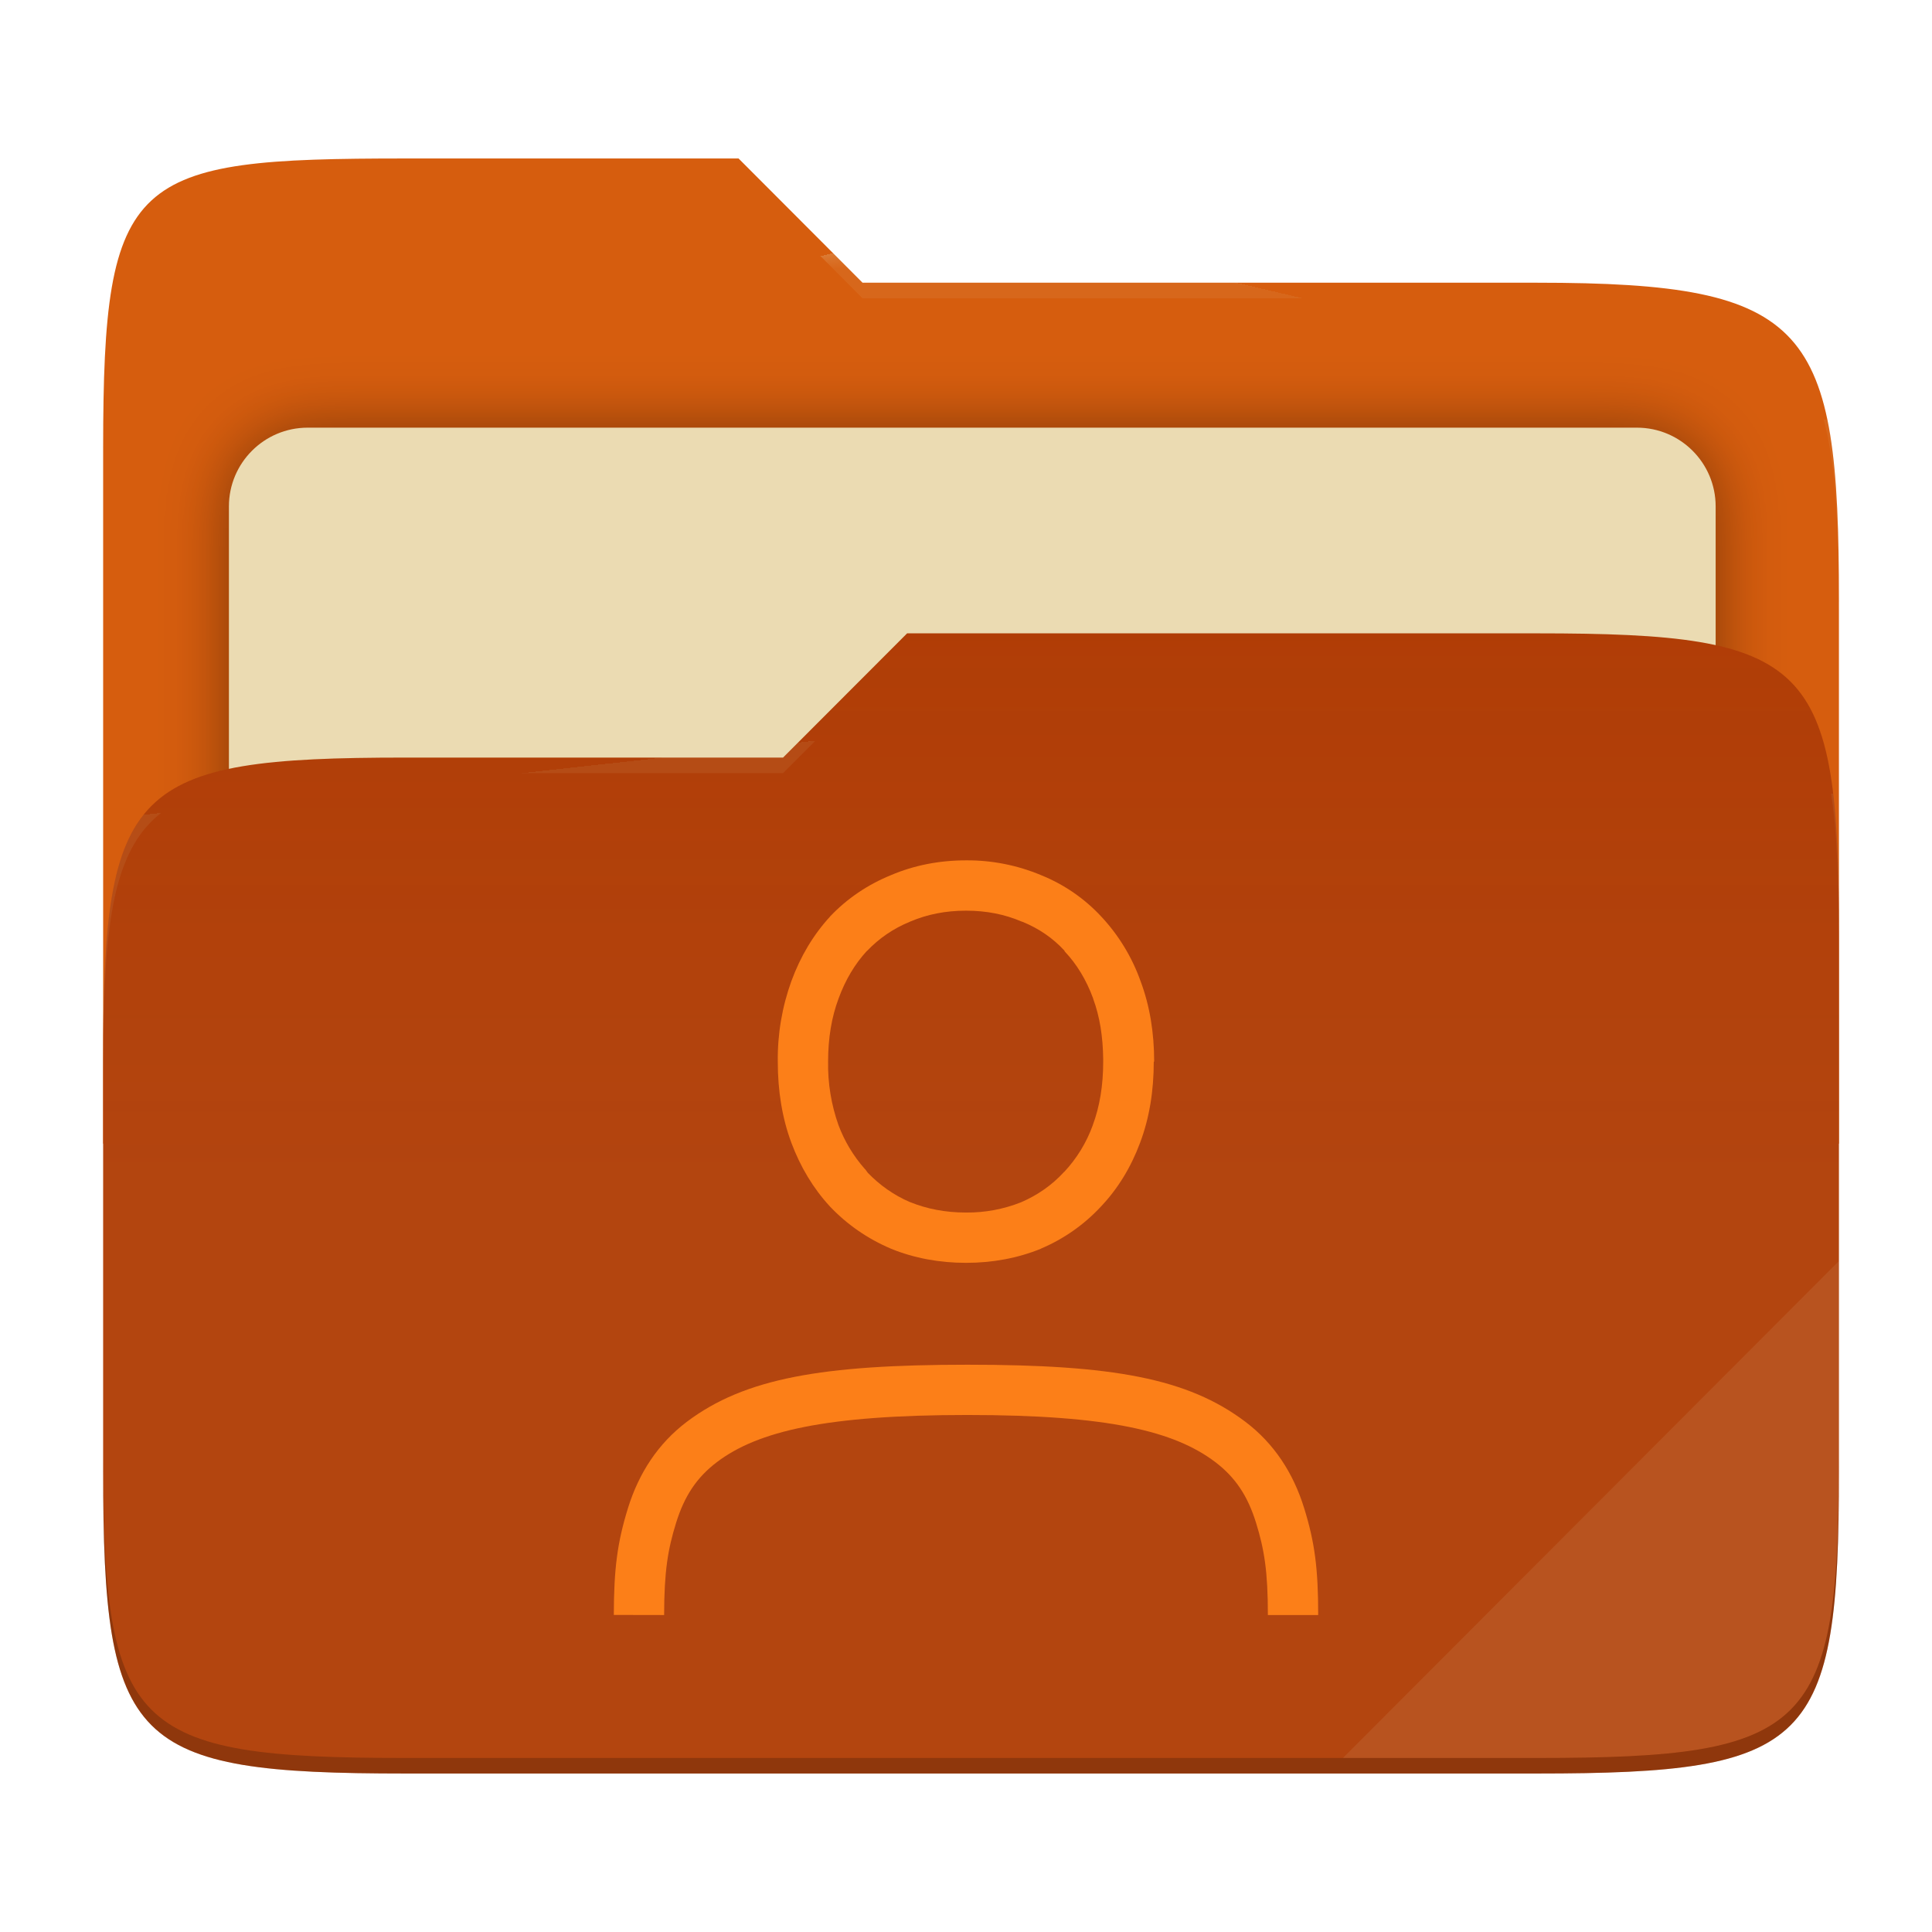
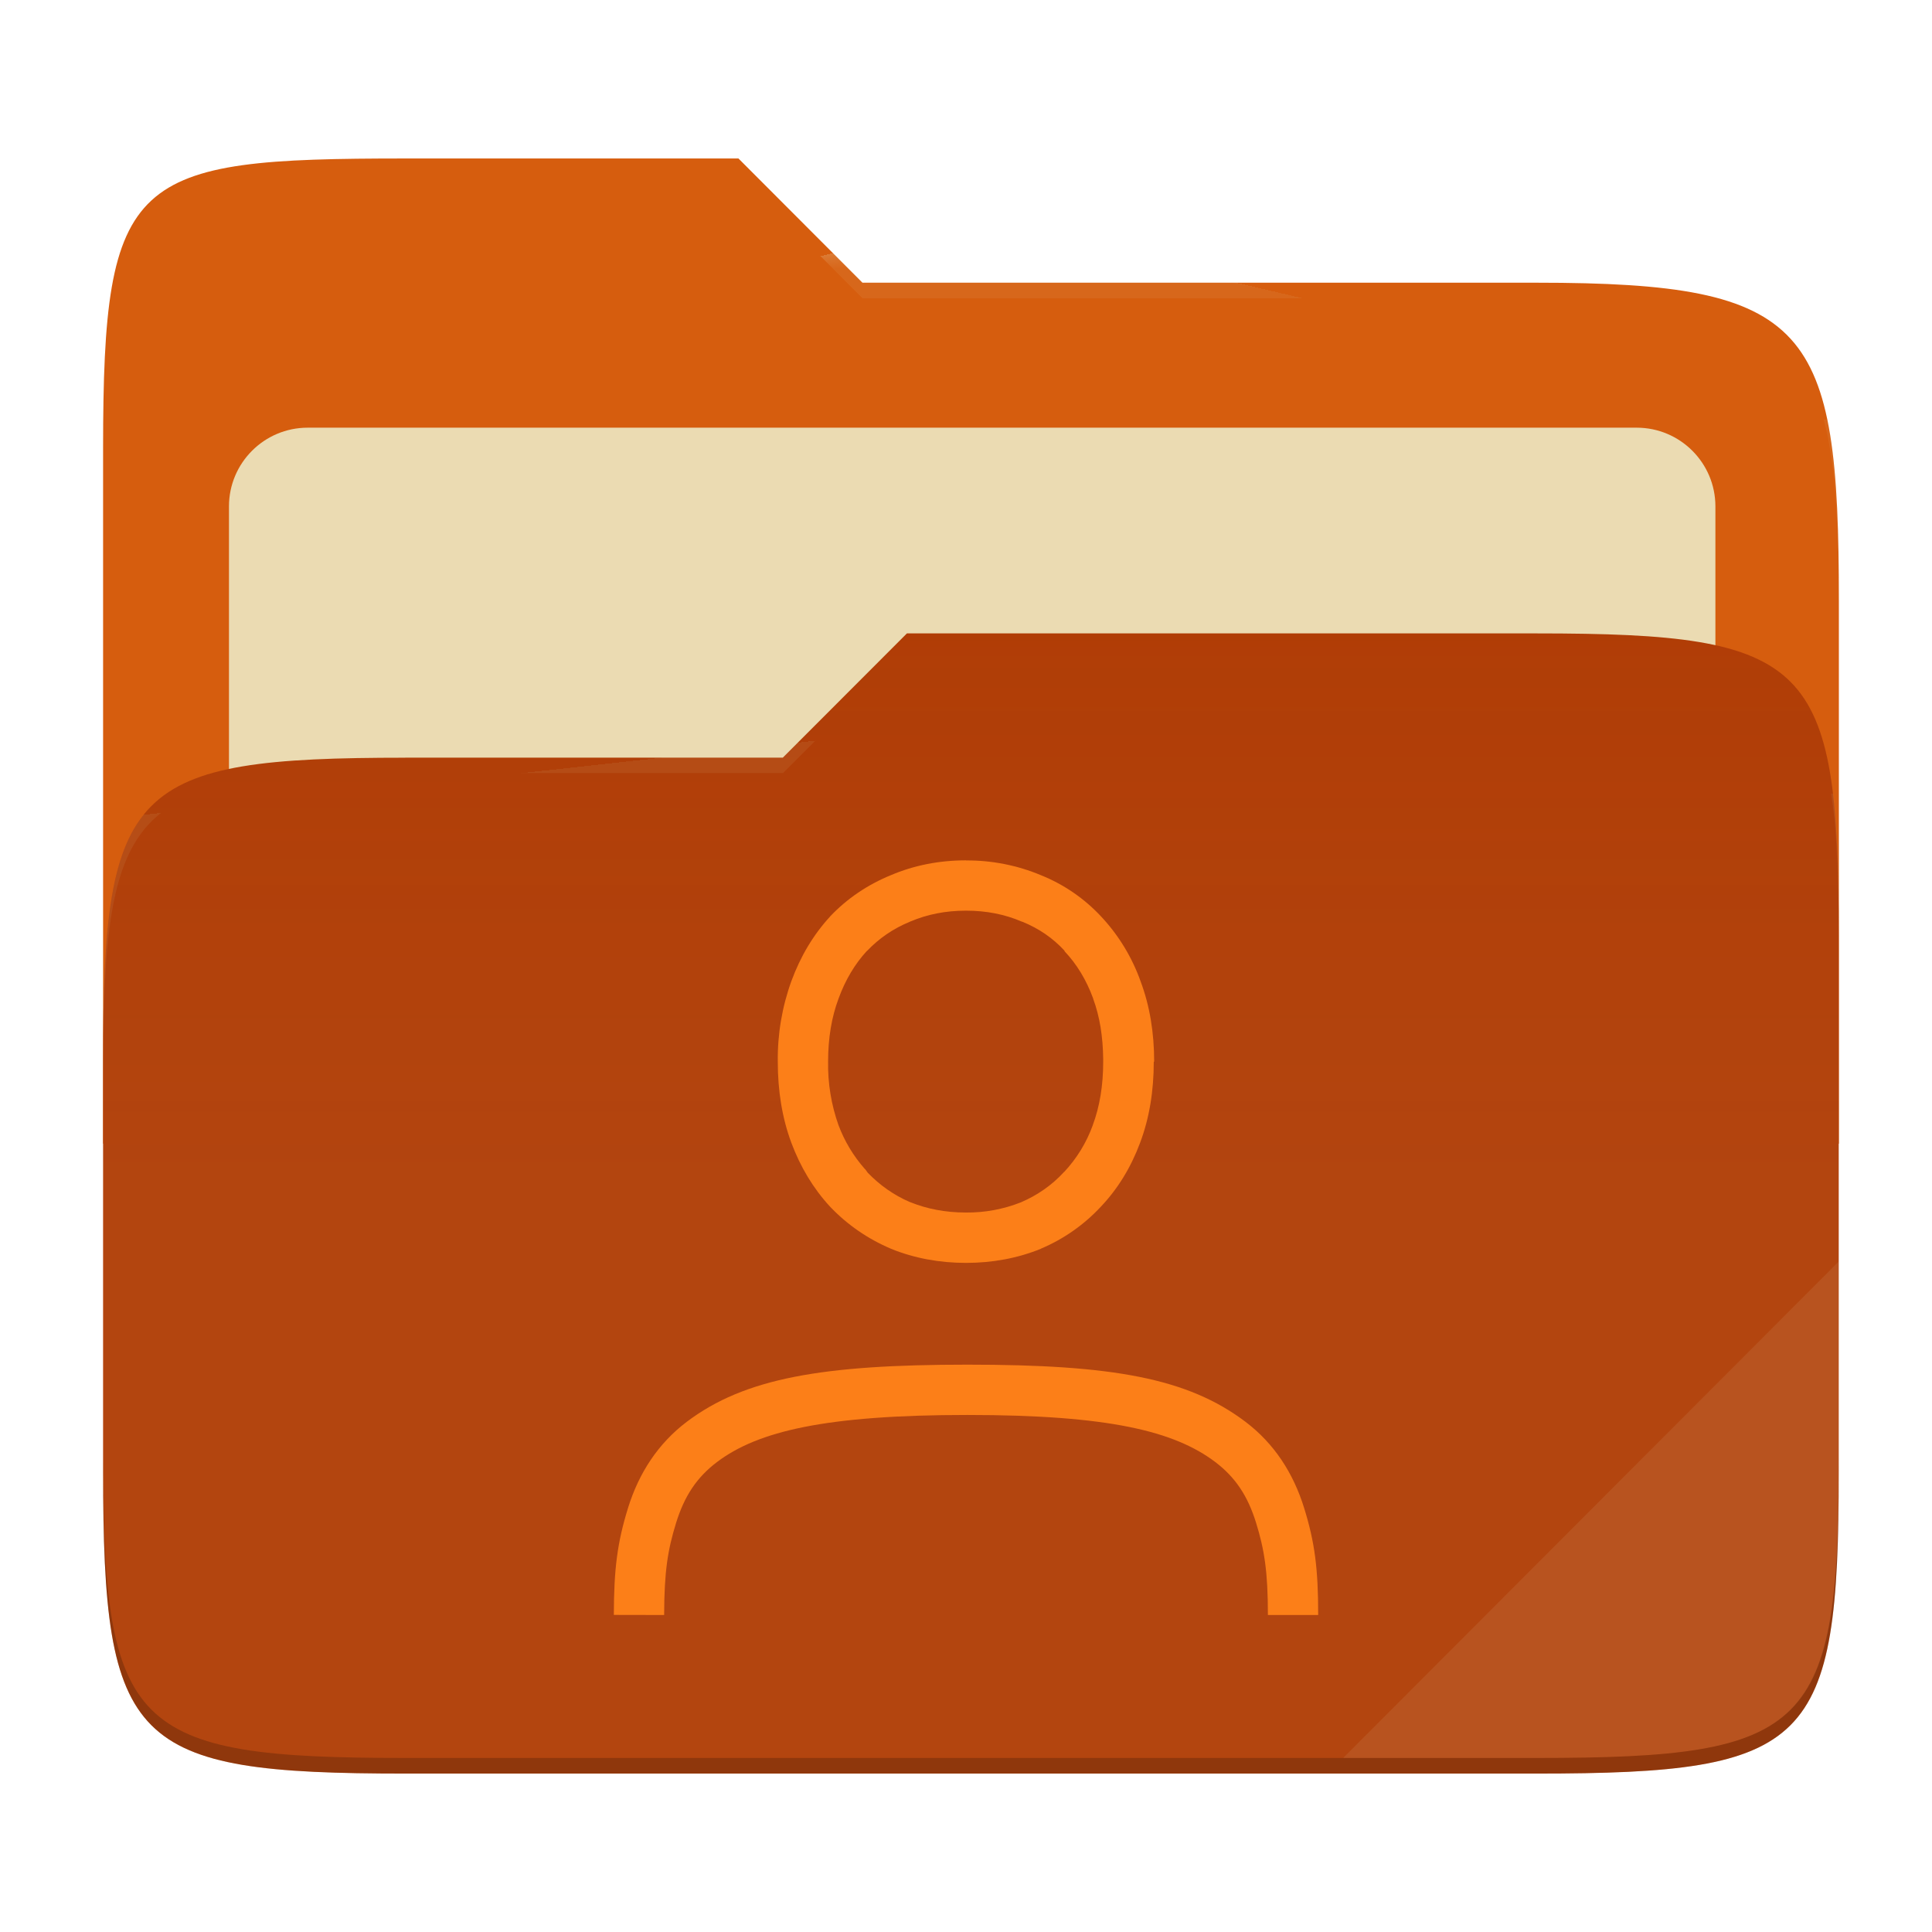
- <svg xmlns="http://www.w3.org/2000/svg" style="isolation:isolate" width="256" height="256" viewBox="0 0 256 256">
-   <g>
-     <path fill="#d65d0e" d="M 53.705 21 C 17.39 21 13.667 23.055 13.667 59.371 L 13.667 151.538 L 243.667 151.538 L 243.667 79.563 C 243.667 43.247 239.943 37.461 203.628 37.461 L 114.292 37.461 L 97.864 21 L 53.705 21 Z" />
-     <defs>
-       <filter id="tFIgwHupMHyMb9vxp4mAwQMCINkEulLb" width="400%" height="400%" x="-200%" y="-200%" color-interpolation-filters="sRGB" filterUnits="objectBoundingBox">
-         <feGaussianBlur in="SourceGraphic" stdDeviation="4.294" />
-         <feOffset dx="0" dy="0" result="pf_100_offsetBlur" />
-         <feFlood flood-opacity=".4" />
-         <feComposite in2="pf_100_offsetBlur" operator="in" result="pf_100_dropShadow" />
-         <feBlend in="SourceGraphic" in2="pf_100_dropShadow" mode="normal" />
-       </filter>
-     </defs>
-     <g filter="url(#tFIgwHupMHyMb9vxp4mAwQMCINkEulLb)">
-       <path fill="#ebdbb2" d="M 40.767 56.667 L 216.9 56.667 C 222.658 56.667 227.333 61.342 227.333 67.1 L 227.333 150.567 C 227.333 156.325 222.658 161 216.9 161 L 40.767 161 C 35.008 161 30.333 156.325 30.333 150.567 L 30.333 67.1 C 30.333 61.342 35.008 56.667 40.767 56.667 Z" />
-     </g>
-     <path fill="#af3a03" d="M 53.705 100.384 C 17.388 100.384 13.667 104.114 13.667 140.429 L 13.667 194.953 C 13.667 231.269 17.388 235 53.705 235 L 203.628 235 C 239.945 235 243.667 231.269 243.667 194.953 L 243.667 123.969 C 243.667 87.653 239.945 83.922 203.628 83.922 L 120.197 83.922 L 103.759 100.384 L 53.705 100.384 Z" />
-     <linearGradient id="_lgradient_8" x1="0" x2="0" y1=".5" y2="-.5" gradientTransform="matrix(230,0,0,151.078,13.667,83.922)" gradientUnits="userSpaceOnUse">
-       <stop offset="0%" stop-opacity=".07" style="stop-color:#ebdbb2" />
-       <stop offset="67.282%" stop-opacity="0" style="stop-color:#ebdbb2" />
-     </linearGradient>
-     <path fill="url(#_lgradient_8)" d="M 53.705 100.384 C 17.388 100.384 13.667 104.114 13.667 140.429 L 13.667 194.953 C 13.667 231.269 17.388 235 53.705 235 L 203.628 235 C 239.945 235 243.667 231.269 243.667 194.953 L 243.667 123.969 C 243.667 87.653 239.945 83.922 203.628 83.922 L 120.197 83.922 L 103.759 100.384 L 53.705 100.384 Z" />
-     <g opacity=".4">
-       <radialGradient id="_rgradient_16" cx=".5" cy=".5" r=".272" fx=".5" fy=".136" gradientTransform="matrix(230,0,0,60.62,13.667,21)" gradientUnits="userSpaceOnUse">
-         <stop offset="0%" style="stop-color:#ebdbb2" />
-         <stop offset="100%" stop-opacity=".204" style="stop-color:#ebdbb2" />
-       </radialGradient>
-       <path fill="url(#_rgradient_16)" d="M 53.705 21 C 17.39 21 13.667 23.055 13.667 59.371 L 13.667 61.43 C 13.667 25.114 17.39 23.057 53.705 23.057 L 97.864 23.057 L 114.292 39.518 L 203.628 39.518 C 239.943 39.518 243.667 45.304 243.667 81.62 L 243.667 79.563 C 243.667 43.247 239.943 37.461 203.628 37.461 L 114.292 37.461 L 97.864 21 L 53.705 21 Z" />
-     </g>
-     <g opacity=".4">
-       <radialGradient id="_rgradient_17" cx=".5" cy=".5" r=".272" fx=".482" fy=".211" gradientTransform="matrix(230,0,0,58.565,13.667,83.922)" gradientUnits="userSpaceOnUse">
-         <stop offset="0%" style="stop-color:#ebdbb2" />
-         <stop offset="100%" stop-opacity=".204" style="stop-color:#ebdbb2" />
-       </radialGradient>
-       <path fill="url(#_rgradient_17)" d="M 120.197 83.922 L 103.759 100.384 L 53.705 100.384 C 17.39 100.384 13.667 104.112 13.667 140.427 L 13.667 142.487 C 13.667 106.171 17.39 102.441 53.705 102.441 L 103.759 102.441 L 120.197 85.981 L 203.628 85.981 C 239.943 85.981 243.667 89.708 243.667 126.024 L 243.667 123.967 C 243.667 87.651 239.943 83.922 203.628 83.922 L 120.197 83.922 Z" />
-     </g>
-     <g opacity=".1">
-       <path fill="#ebdbb2" d="M 243.667 167.096 L 177.952 232.941 L 203.628 232.941 C 239.943 232.941 243.667 229.214 243.667 192.898 L 243.667 167.096 Z" />
-     </g>
-     <g opacity=".2">
-       <path d="M 13.667 192.898 L 13.667 194.955 C 13.667 231.271 17.39 235 53.705 235 L 203.628 235 C 239.943 235 243.667 231.271 243.667 194.955 L 243.667 192.898 C 243.667 229.214 239.943 232.941 203.628 232.941 L 53.705 232.941 C 17.39 232.941 13.667 229.214 13.667 192.898 Z" />
-     </g>
+ <svg xmlns="http://www.w3.org/2000/svg" width="256" height="256" style="isolation:isolate" version="1.1" viewBox="0 0 256 256">
+   <path d="m53.7 21c-36.32 0-40.04 2.055-40.04 38.37v92.17h230v-71.98c0-36.32-3.724-42.1-40.04-42.1h-89.34l-16.43-16.46h-44.16z" fill="#d65d0e" />
+   <g filter="url(#tFIgwHupMHyMb9vxp4mAwQMCINkEulLb)">
+     <path d="m40.77 56.67h176.1c5.758 0 10.43 4.675 10.43 10.43v83.47c0 5.758-4.675 10.43-10.43 10.43h-176.1c-5.759 0-10.43-4.675-10.43-10.43v-83.47c0-5.758 4.675-10.43 10.43-10.43z" fill="#ebdbb2" />
  </g>
-   <path fill="#fc7f18" d="M 128 114.001 C 124.473 114.001 121.12 114.654 118.04 115.968 C 114.973 117.221 112.253 119.054 109.993 121.434 L 109.98 121.461 L 109.967 121.474 C 107.767 123.868 106.06 126.741 104.86 130.008 C 103.626 133.427 103.016 137.04 103.06 140.674 C 103.06 144.541 103.64 148.154 104.86 151.421 C 106.06 154.634 107.767 157.474 109.967 159.861 L 109.98 159.874 L 109.993 159.888 C 112.247 162.26 114.947 164.127 118 165.433 L 118.027 165.447 L 118.053 165.46 C 121.133 166.713 124.48 167.333 128 167.333 C 131.52 167.333 134.853 166.713 137.933 165.46 L 137.933 165.447 C 140.94 164.174 143.644 162.28 145.867 159.888 C 148.133 157.501 149.867 154.648 151.067 151.421 C 152.3 148.154 152.88 144.548 152.88 140.668 L 152.933 140.668 C 152.933 136.848 152.353 133.274 151.133 130.014 C 150.004 126.837 148.234 123.926 145.933 121.461 C 143.712 119.066 140.989 117.19 137.96 115.968 C 134.808 114.643 131.419 113.974 128 114.001 L 128 114.001 Z M 128 120.668 C 130.707 120.668 133.133 121.154 135.347 122.101 L 135.413 122.128 L 135.48 122.141 C 137.68 123.041 139.527 124.314 141.06 125.981 L 141.06 126.048 C 142.66 127.734 143.933 129.808 144.853 132.314 L 144.853 132.348 C 145.72 134.688 146.147 137.368 146.18 140.361 L 146.18 140.668 C 146.18 143.881 145.7 146.668 144.8 149.081 L 144.8 149.094 C 143.968 151.399 142.675 153.511 141 155.301 L 140.933 155.328 L 140.933 155.354 C 139.373 157.041 137.507 158.354 135.28 159.314 C 132.964 160.232 130.491 160.691 128 160.667 C 125.267 160.667 122.82 160.188 120.6 159.288 L 120.58 159.288 C 118.413 158.354 116.58 157.041 114.993 155.408 L 114.653 154.941 L 114.6 154.901 C 113.091 153.195 111.907 151.227 111.107 149.094 C 110.146 146.391 109.678 143.536 109.727 140.668 C 109.727 137.528 110.2 134.761 111.107 132.334 L 111.12 132.321 L 111.12 132.294 C 112.04 129.788 113.287 127.734 114.82 126.054 L 114.9 125.988 C 116.5 124.321 118.367 123.034 120.567 122.134 L 120.607 122.108 L 120.66 122.094 C 122.86 121.161 125.293 120.668 128 120.668 Z M 174.667 214 L 168 214 C 168 208.233 167.533 205.333 166.433 201.78 C 165.333 198.227 163.7 195.753 161.007 193.713 C 155.607 189.647 146.94 187.493 128.193 187.493 C 109.44 187.493 100.427 189.64 95.027 193.713 C 92.327 195.747 90.693 198.22 89.587 201.78 C 88.48 205.34 88.013 208.233 88 214 L 81.333 213.987 C 81.347 207.893 81.793 204.387 83.22 199.8 C 84.647 195.213 87.18 191.287 91.013 188.393 C 98.68 182.613 108.98 180.833 128.193 180.833 C 147.4 180.833 157.367 182.613 165.027 188.4 C 168.853 191.293 171.38 195.227 172.8 199.813 C 174.227 204.4 174.667 207.9 174.667 214 Z" />
+   <path d="m53.7 100.4c-36.32 0-40.04 3.73-40.04 40.04v54.52c0 36.32 3.721 40.05 40.04 40.05h149.9c36.32 0 40.04-3.731 40.04-40.05v-70.98c0-36.32-3.722-40.05-40.04-40.05h-83.43l-16.44 16.46h-50.05z" fill="#af3a03" />
+   <linearGradient id="_lgradient_8" x2="0" y1=".5" y2="-.5" gradientTransform="matrix(230 0 0 151.1 13.67 83.92)" gradientUnits="userSpaceOnUse">
+     <stop stop-color="#ebdbb2" stop-opacity=".07" offset="0" />
+     <stop stop-color="#ebdbb2" stop-opacity="0" offset=".673" />
+   </linearGradient>
+   <path d="m53.7 100.4c-36.32 0-40.04 3.73-40.04 40.04v54.52c0 36.32 3.721 40.05 40.04 40.05h149.9c36.32 0 40.04-3.731 40.04-40.05v-70.98c0-36.32-3.722-40.05-40.04-40.05h-83.43l-16.44 16.46h-50.05z" fill="url(#_lgradient_8)" />
+   <g opacity=".4">
+     <radialGradient id="_rgradient_16" cx=".5" cy=".5" r=".272" fy=".136" gradientTransform="matrix(230 0 0 60.62 13.67 21)" gradientUnits="userSpaceOnUse">
+       <stop stop-color="#ebdbb2" offset="0" />
+       <stop stop-color="#ebdbb2" stop-opacity=".204" offset="1" />
+     </radialGradient>
+     <path d="m53.7 21c-36.32 0-40.04 2.055-40.04 38.37v2.059c0-36.32 3.723-38.37 40.04-38.37h44.16l16.43 16.46h89.34c36.32 0 40.04 5.786 40.04 42.1v-2.057c0-36.32-3.724-42.1-40.04-42.1h-89.34l-16.43-16.46h-44.16z" fill="url(#_rgradient_16)" />
+     <radialGradient id="_rgradient_17" cx=".5" cy=".5" r=".272" fx=".482" fy=".211" gradientTransform="matrix(230 0 0 58.56 13.67 83.92)" gradientUnits="userSpaceOnUse">
+       <stop stop-color="#ebdbb2" offset="0" />
+       <stop stop-color="#ebdbb2" stop-opacity=".204" offset="1" />
+     </radialGradient>
+     <path d="m120.2 83.92-16.44 16.46h-50.05c-36.32 0-40.04 3.728-40.04 40.04v2.06c0-36.32 3.723-40.05 40.04-40.05h50.05l16.44-16.46h83.43c36.32 0 40.04 3.727 40.04 40.04v-2.057c0-36.32-3.724-40.04-40.04-40.04h-83.43z" fill="url(#_rgradient_17)" />
+   </g>
+   <g opacity=".1">
+     <path d="m243.7 167.1-65.72 65.84h25.68c36.32 0 40.04-3.727 40.04-40.04v-25.8z" fill="#ebdbb2" />
+   </g>
+   <g opacity=".2">
+     <path d="m13.67 192.9v2.057c0 36.32 3.723 40.04 40.04 40.04h149.9c36.32 0 40.04-3.729 40.04-40.04v-2.057c0 36.32-3.724 40.04-40.04 40.04h-149.9c-36.32 0-40.04-3.727-40.04-40.04z" />
+   </g>
+   <path d="m128 114c-3.527 0-6.88 0.653-9.96 1.967-3.067 1.253-5.787 3.086-8.047 5.466l-0.013 0.027-0.013 0.013c-2.2 2.394-3.907 5.267-5.107 8.534-1.234 3.419-1.844 7.032-1.8 10.67 0 3.867 0.58 7.48 1.8 10.75 1.2 3.213 2.907 6.053 5.107 8.44l0.013 0.013 0.013 0.014c2.254 2.372 4.954 4.239 8.007 5.545l0.027 0.014 0.026 0.013c3.08 1.253 6.427 1.873 9.947 1.873s6.853-0.62 9.933-1.873v-0.013c3.007-1.273 5.711-3.167 7.934-5.559 2.266-2.387 4-5.24 5.2-8.467 1.233-3.267 1.813-6.873 1.813-10.75h0.053c0-3.82-0.58-7.394-1.8-10.65-1.129-3.177-2.899-6.088-5.2-8.553-2.221-2.395-4.944-4.271-7.973-5.493-3.152-1.325-6.541-1.994-9.96-1.967zm0 6.667c2.707 0 5.133 0.486 7.347 1.433l0.066 0.027 0.067 0.013c2.2 0.9 4.047 2.173 5.58 3.84v0.067c1.6 1.686 2.873 3.76 3.793 6.266v0.034c0.867 2.34 1.294 5.02 1.327 8.013v0.307c0 3.213-0.48 6-1.38 8.413v0.013c-0.832 2.305-2.125 4.417-3.8 6.207l-0.067 0.027v0.026c-1.56 1.687-3.426 3-5.653 3.96-2.316 0.918-4.789 1.377-7.28 1.353-2.733 0-5.18-0.479-7.4-1.379h-0.02c-2.167-0.934-4-2.247-5.587-3.88l-0.34-0.467-0.053-0.04c-1.509-1.706-2.693-3.674-3.493-5.807-0.961-2.703-1.429-5.558-1.38-8.426 0-3.14 0.473-5.907 1.38-8.334l0.013-0.013v-0.027c0.92-2.506 2.167-4.56 3.7-6.24l0.08-0.066c1.6-1.667 3.467-2.954 5.667-3.854l0.04-0.026 0.053-0.014c2.2-0.933 4.633-1.426 7.34-1.426zm46.67 93.33h-6.667c0-5.767-0.467-8.667-1.567-12.22s-2.733-6.027-5.426-8.067c-5.4-4.066-14.07-6.22-32.81-6.22-18.75 0-27.77 2.147-33.17 6.22-2.7 2.034-4.334 4.507-5.44 8.067-1.107 3.56-1.574 6.453-1.587 12.22l-6.667-0.013c0.014-6.094 0.46-9.6 1.887-14.19s3.96-8.513 7.793-11.41c7.667-5.78 17.97-7.56 37.18-7.56 19.21 0 29.17 1.78 36.83 7.567 3.826 2.893 6.353 6.827 7.773 11.41 1.427 4.587 1.867 8.087 1.867 14.19z" fill="#fc7f18" />
</svg>
